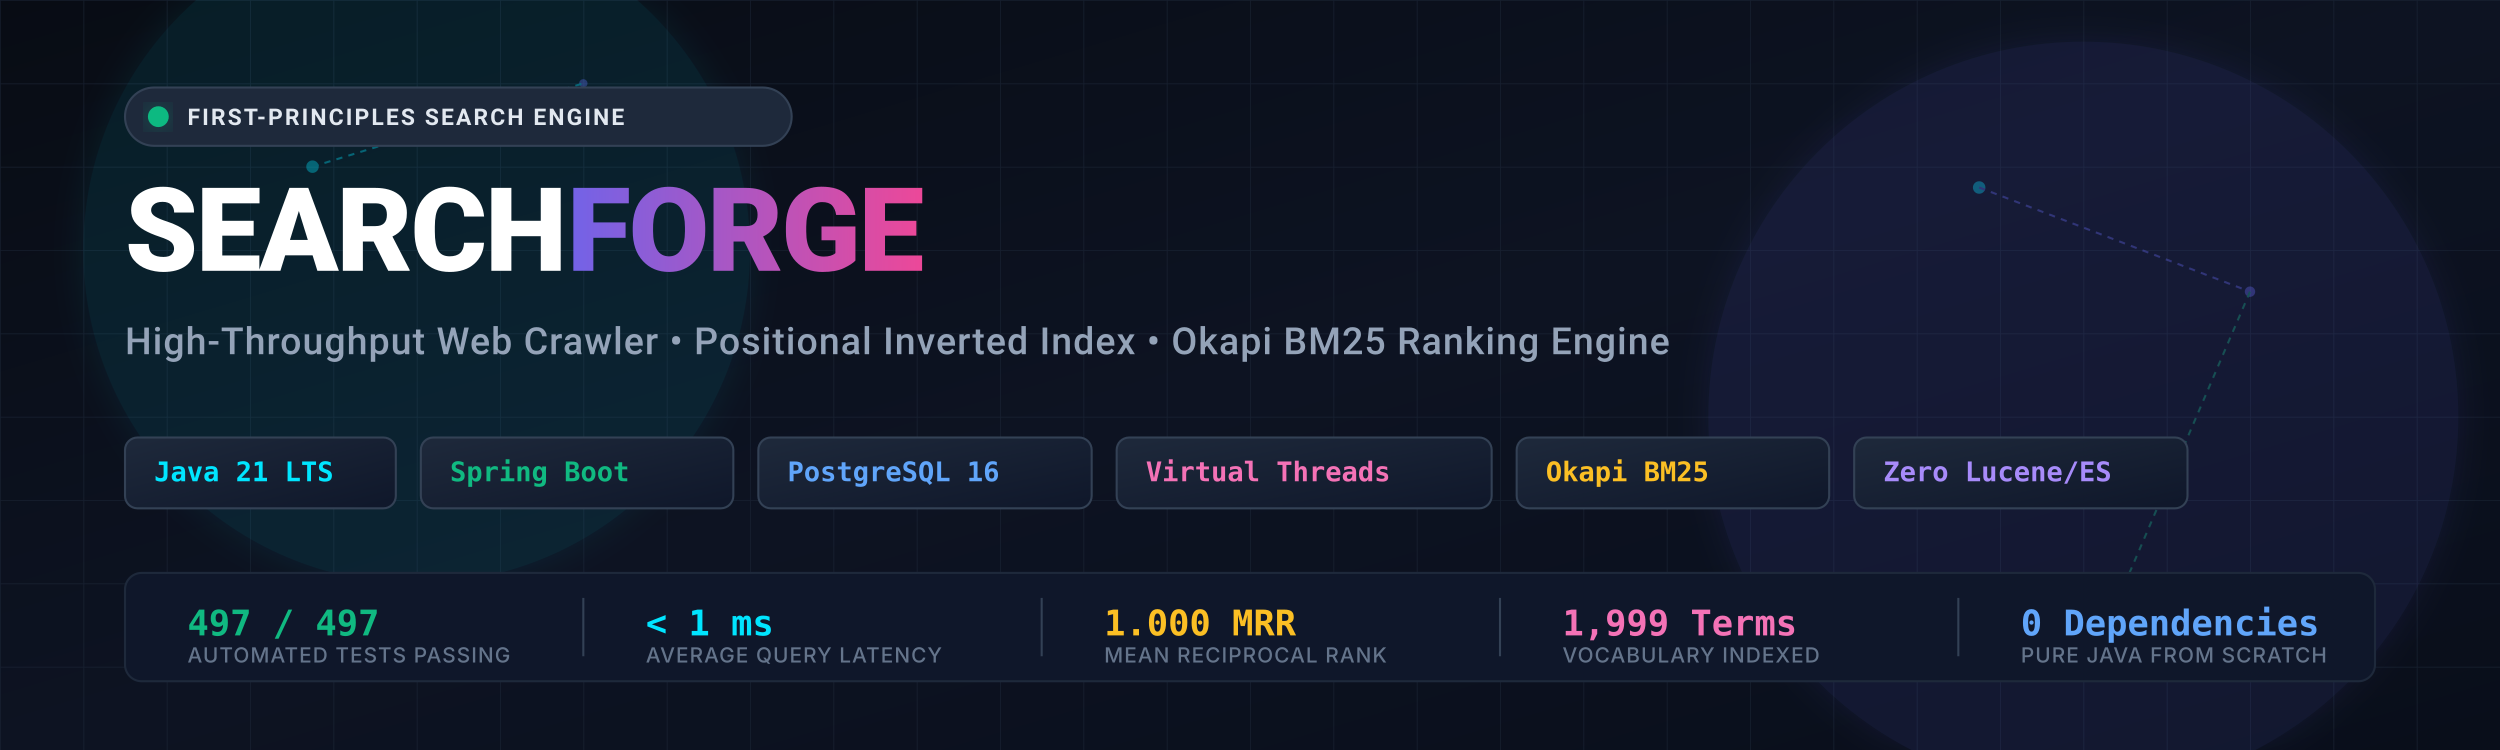
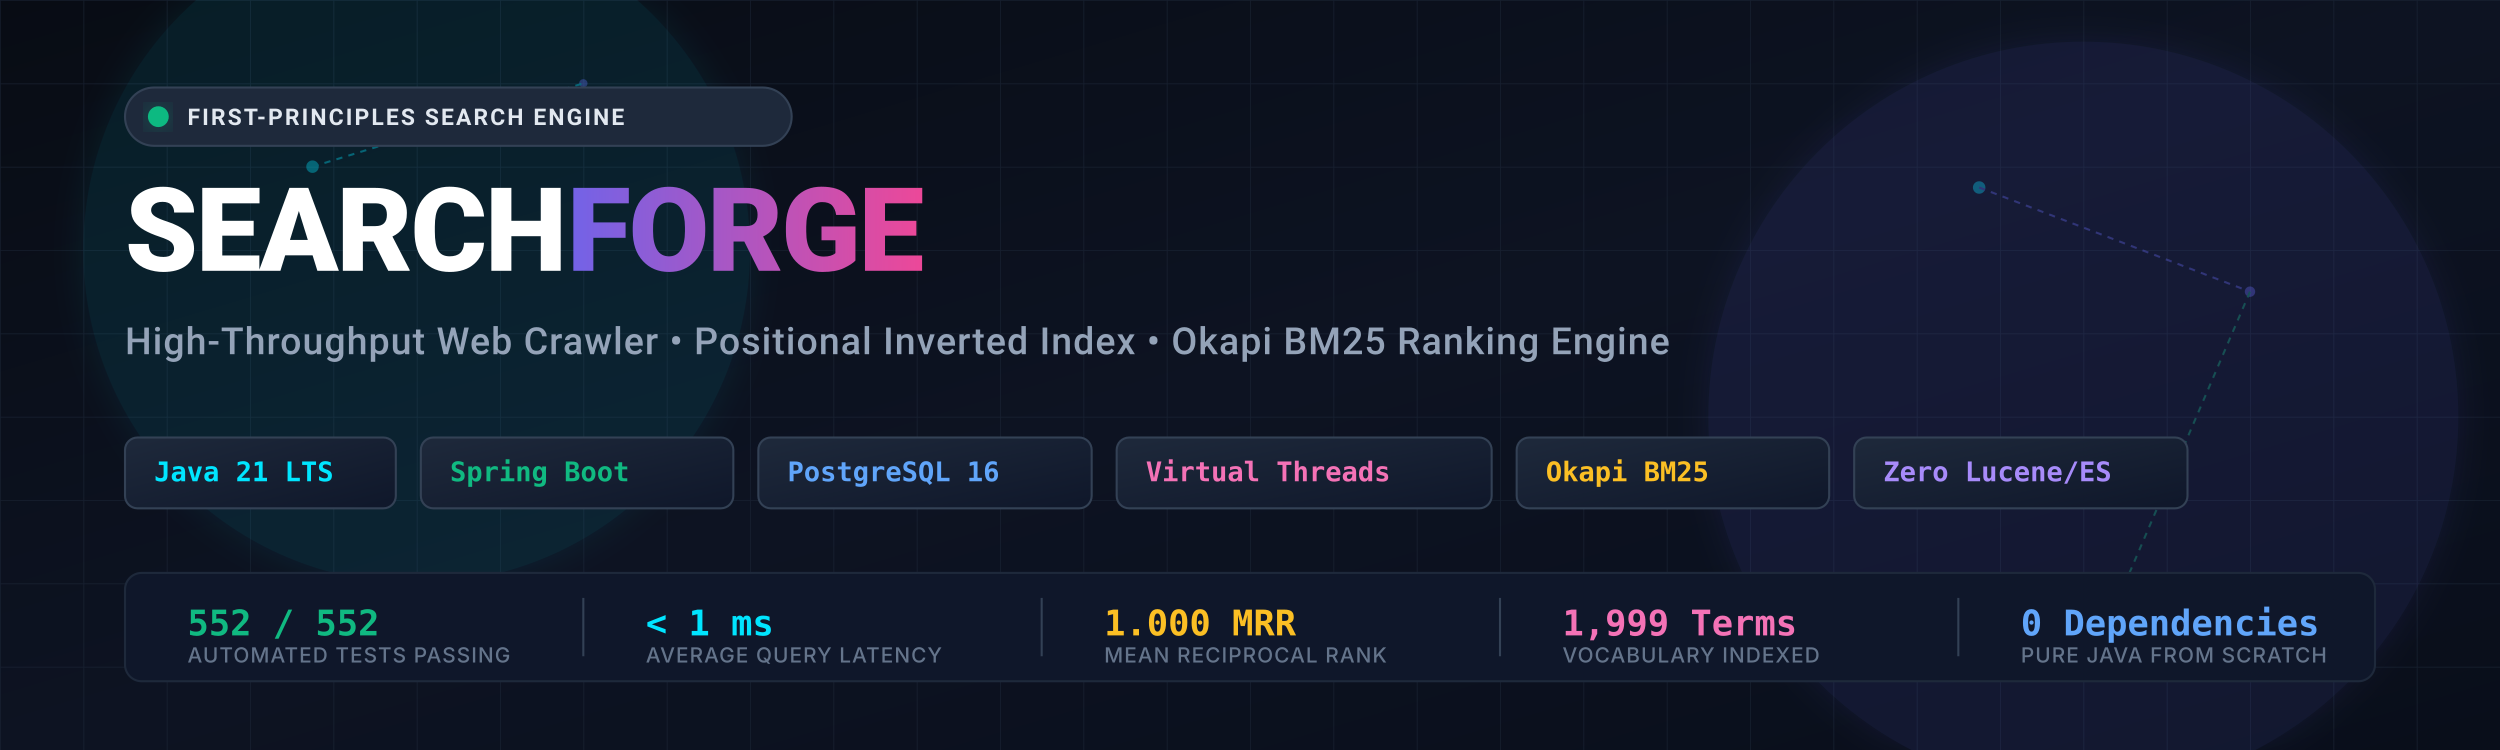
<svg xmlns="http://www.w3.org/2000/svg" viewBox="0 0 1200 360" width="100%" height="100%">
  <defs>
    <linearGradient id="bgGrad" x1="0%" y1="0%" x2="100%" y2="100%">
      <stop offset="0%" stop-color="#080C14" />
      <stop offset="50%" stop-color="#0D1322" />
      <stop offset="100%" stop-color="#090E1A" />
    </linearGradient>
    <linearGradient id="primaryGlow" x1="0%" y1="0%" x2="100%" y2="0%">
      <stop offset="0%" stop-color="#00E5FF" />
      <stop offset="50%" stop-color="#6366F1" />
      <stop offset="100%" stop-color="#EC4899" />
    </linearGradient>
    <linearGradient id="badgeGlow" x1="0%" y1="0%" x2="100%" y2="100%">
      <stop offset="0%" stop-color="#1E293B" />
      <stop offset="100%" stop-color="#0F172A" />
    </linearGradient>
    <pattern id="grid" width="40" height="40" patternUnits="userSpaceOnUse">
      <path d="M 40 0 L 0 0 0 40" fill="none" stroke="#1E293B" stroke-width="0.75" stroke-opacity="0.6" />
    </pattern>
    <filter id="glowFilter" x="-20%" y="-20%" width="140%" height="140%">
      <feGaussianBlur stdDeviation="8" result="blur" />
      <feComposite in="SourceGraphic" in2="blur" operator="over" />
    </filter>
  </defs>
  <rect width="1200" height="360" fill="url(#bgGrad)" />
  <rect width="1200" height="360" fill="url(#grid)" />
  <g opacity="0.35">
    <circle cx="150" cy="80" r="3" fill="#00E5FF" />
    <circle cx="280" cy="40" r="2" fill="#6366F1" />
    <circle cx="950" cy="90" r="3" fill="#00E5FF" />
    <circle cx="1080" cy="140" r="2.5" fill="#6366F1" />
    <circle cx="1020" cy="280" r="3" fill="#10B981" />
    <line x1="150" y1="80" x2="280" y2="40" stroke="#00E5FF" stroke-width="1" stroke-dasharray="3,3" />
    <line x1="950" y1="90" x2="1080" y2="140" stroke="#6366F1" stroke-width="1" stroke-dasharray="3,3" />
    <line x1="1080" y1="140" x2="1020" y2="280" stroke="#10B981" stroke-width="1" stroke-dasharray="3,3" />
  </g>
  <circle cx="200" cy="120" r="160" fill="#00E5FF" opacity="0.08" filter="url(#glowFilter)" />
  <circle cx="1000" cy="200" r="180" fill="#6366F1" opacity="0.10" filter="url(#glowFilter)" />
  <g transform="translate(60, 42)">
    <rect width="320" height="28" rx="14" fill="#1E293B" stroke="#334155" stroke-width="1" />
    <circle cx="16" cy="14" r="5" fill="#10B981" filter="url(#glowFilter)" />
    <text x="30" y="18" font-family="-apple-system, BlinkMacSystemFont, 'Segoe UI', Roboto, Helvetica, Arial, sans-serif" font-size="11" font-weight="600" fill="#E2E8F0" letter-spacing="1">FIRST-PRINCIPLES SEARCH ENGINE</text>
  </g>
  <text x="60" y="130" font-family="-apple-system, BlinkMacSystemFont, 'Segoe UI', Roboto, 'Helvetica Neue', Arial, sans-serif" font-size="56" font-weight="900" fill="#FFFFFF" letter-spacing="-1">
    SEARCH<tspan fill="url(#primaryGlow)">FORGE</tspan>
  </text>
  <text x="60" y="170" font-family="-apple-system, BlinkMacSystemFont, 'Segoe UI', Roboto, Helvetica, Arial, sans-serif" font-size="18" font-weight="500" fill="#94A3B8" letter-spacing="0.5">
    High-Throughput Web Crawler • Positional Inverted Index • Okapi BM25 Ranking Engine
  </text>
  <g transform="translate(60, 210)">
    <g transform="translate(0, 0)">
      <rect width="130" height="34" rx="6" fill="url(#badgeGlow)" stroke="#334155" stroke-width="1" />
      <text x="14" y="21" font-family="monospace" font-size="13" font-weight="600" fill="#00E5FF">Java 21 LTS</text>
    </g>
    <g transform="translate(142, 0)">
      <rect width="150" height="34" rx="6" fill="url(#badgeGlow)" stroke="#334155" stroke-width="1" />
      <text x="14" y="21" font-family="monospace" font-size="13" font-weight="600" fill="#10B981">Spring Boot</text>
    </g>
    <g transform="translate(304, 0)">
      <rect width="160" height="34" rx="6" fill="url(#badgeGlow)" stroke="#334155" stroke-width="1" />
      <text x="14" y="21" font-family="monospace" font-size="13" font-weight="600" fill="#60A5FA">PostgreSQL 16</text>
    </g>
    <g transform="translate(476, 0)">
      <rect width="180" height="34" rx="6" fill="url(#badgeGlow)" stroke="#334155" stroke-width="1" />
      <text x="14" y="21" font-family="monospace" font-size="13" font-weight="600" fill="#F472B6">Virtual Threads</text>
    </g>
    <g transform="translate(668, 0)">
      <rect width="150" height="34" rx="6" fill="url(#badgeGlow)" stroke="#334155" stroke-width="1" />
      <text x="14" y="21" font-family="monospace" font-size="13" font-weight="600" fill="#FBBF24">Okapi BM25</text>
    </g>
    <g transform="translate(830, 0)">
      <rect width="160" height="34" rx="6" fill="url(#badgeGlow)" stroke="#334155" stroke-width="1" />
      <text x="14" y="21" font-family="monospace" font-size="13" font-weight="600" fill="#A78BFA">Zero Lucene/ES</text>
    </g>
  </g>
  <g transform="translate(60, 275)">
    <rect width="1080" height="52" rx="8" fill="#0F172A" stroke="#1E293B" stroke-width="1" />
    <g transform="translate(30, 16)">
-       <text x="0" y="14" font-family="monospace" font-size="17" font-weight="700" fill="#10B981">497 / 497</text>
+       <text x="0" y="14" font-family="monospace" font-size="17" font-weight="700" fill="#10B981">552 / 552</text>
      <text x="0" y="27" font-family="-apple-system, BlinkMacSystemFont, sans-serif" font-size="10" font-weight="500" fill="#64748B" letter-spacing="0.5">AUTOMATED TESTS PASSING</text>
    </g>
    <line x1="220" y1="12" x2="220" y2="40" stroke="#334155" stroke-width="1" />
    <g transform="translate(250, 16)">
      <text x="0" y="14" font-family="monospace" font-size="17" font-weight="700" fill="#00E5FF">&lt; 1 ms</text>
      <text x="0" y="27" font-family="-apple-system, BlinkMacSystemFont, sans-serif" font-size="10" font-weight="500" fill="#64748B" letter-spacing="0.5">AVERAGE QUERY LATENCY</text>
    </g>
    <line x1="440" y1="12" x2="440" y2="40" stroke="#334155" stroke-width="1" />
    <g transform="translate(470, 16)">
      <text x="0" y="14" font-family="monospace" font-size="17" font-weight="700" fill="#FBBF24">1.000 MRR</text>
      <text x="0" y="27" font-family="-apple-system, BlinkMacSystemFont, sans-serif" font-size="10" font-weight="500" fill="#64748B" letter-spacing="0.5">MEAN RECIPROCAL RANK</text>
    </g>
    <line x1="660" y1="12" x2="660" y2="40" stroke="#334155" stroke-width="1" />
    <g transform="translate(690, 16)">
      <text x="0" y="14" font-family="monospace" font-size="17" font-weight="700" fill="#F472B6">1,999 Terms</text>
      <text x="0" y="27" font-family="-apple-system, BlinkMacSystemFont, sans-serif" font-size="10" font-weight="500" fill="#64748B" letter-spacing="0.5">VOCABULARY INDEXED</text>
    </g>
    <line x1="880" y1="12" x2="880" y2="40" stroke="#334155" stroke-width="1" />
    <g transform="translate(910, 16)">
      <text x="0" y="14" font-family="monospace" font-size="17" font-weight="700" fill="#60A5FA">0 Dependencies</text>
      <text x="0" y="27" font-family="-apple-system, BlinkMacSystemFont, sans-serif" font-size="10" font-weight="500" fill="#64748B" letter-spacing="0.5">PURE JAVA FROM SCRATCH</text>
    </g>
  </g>
</svg>
